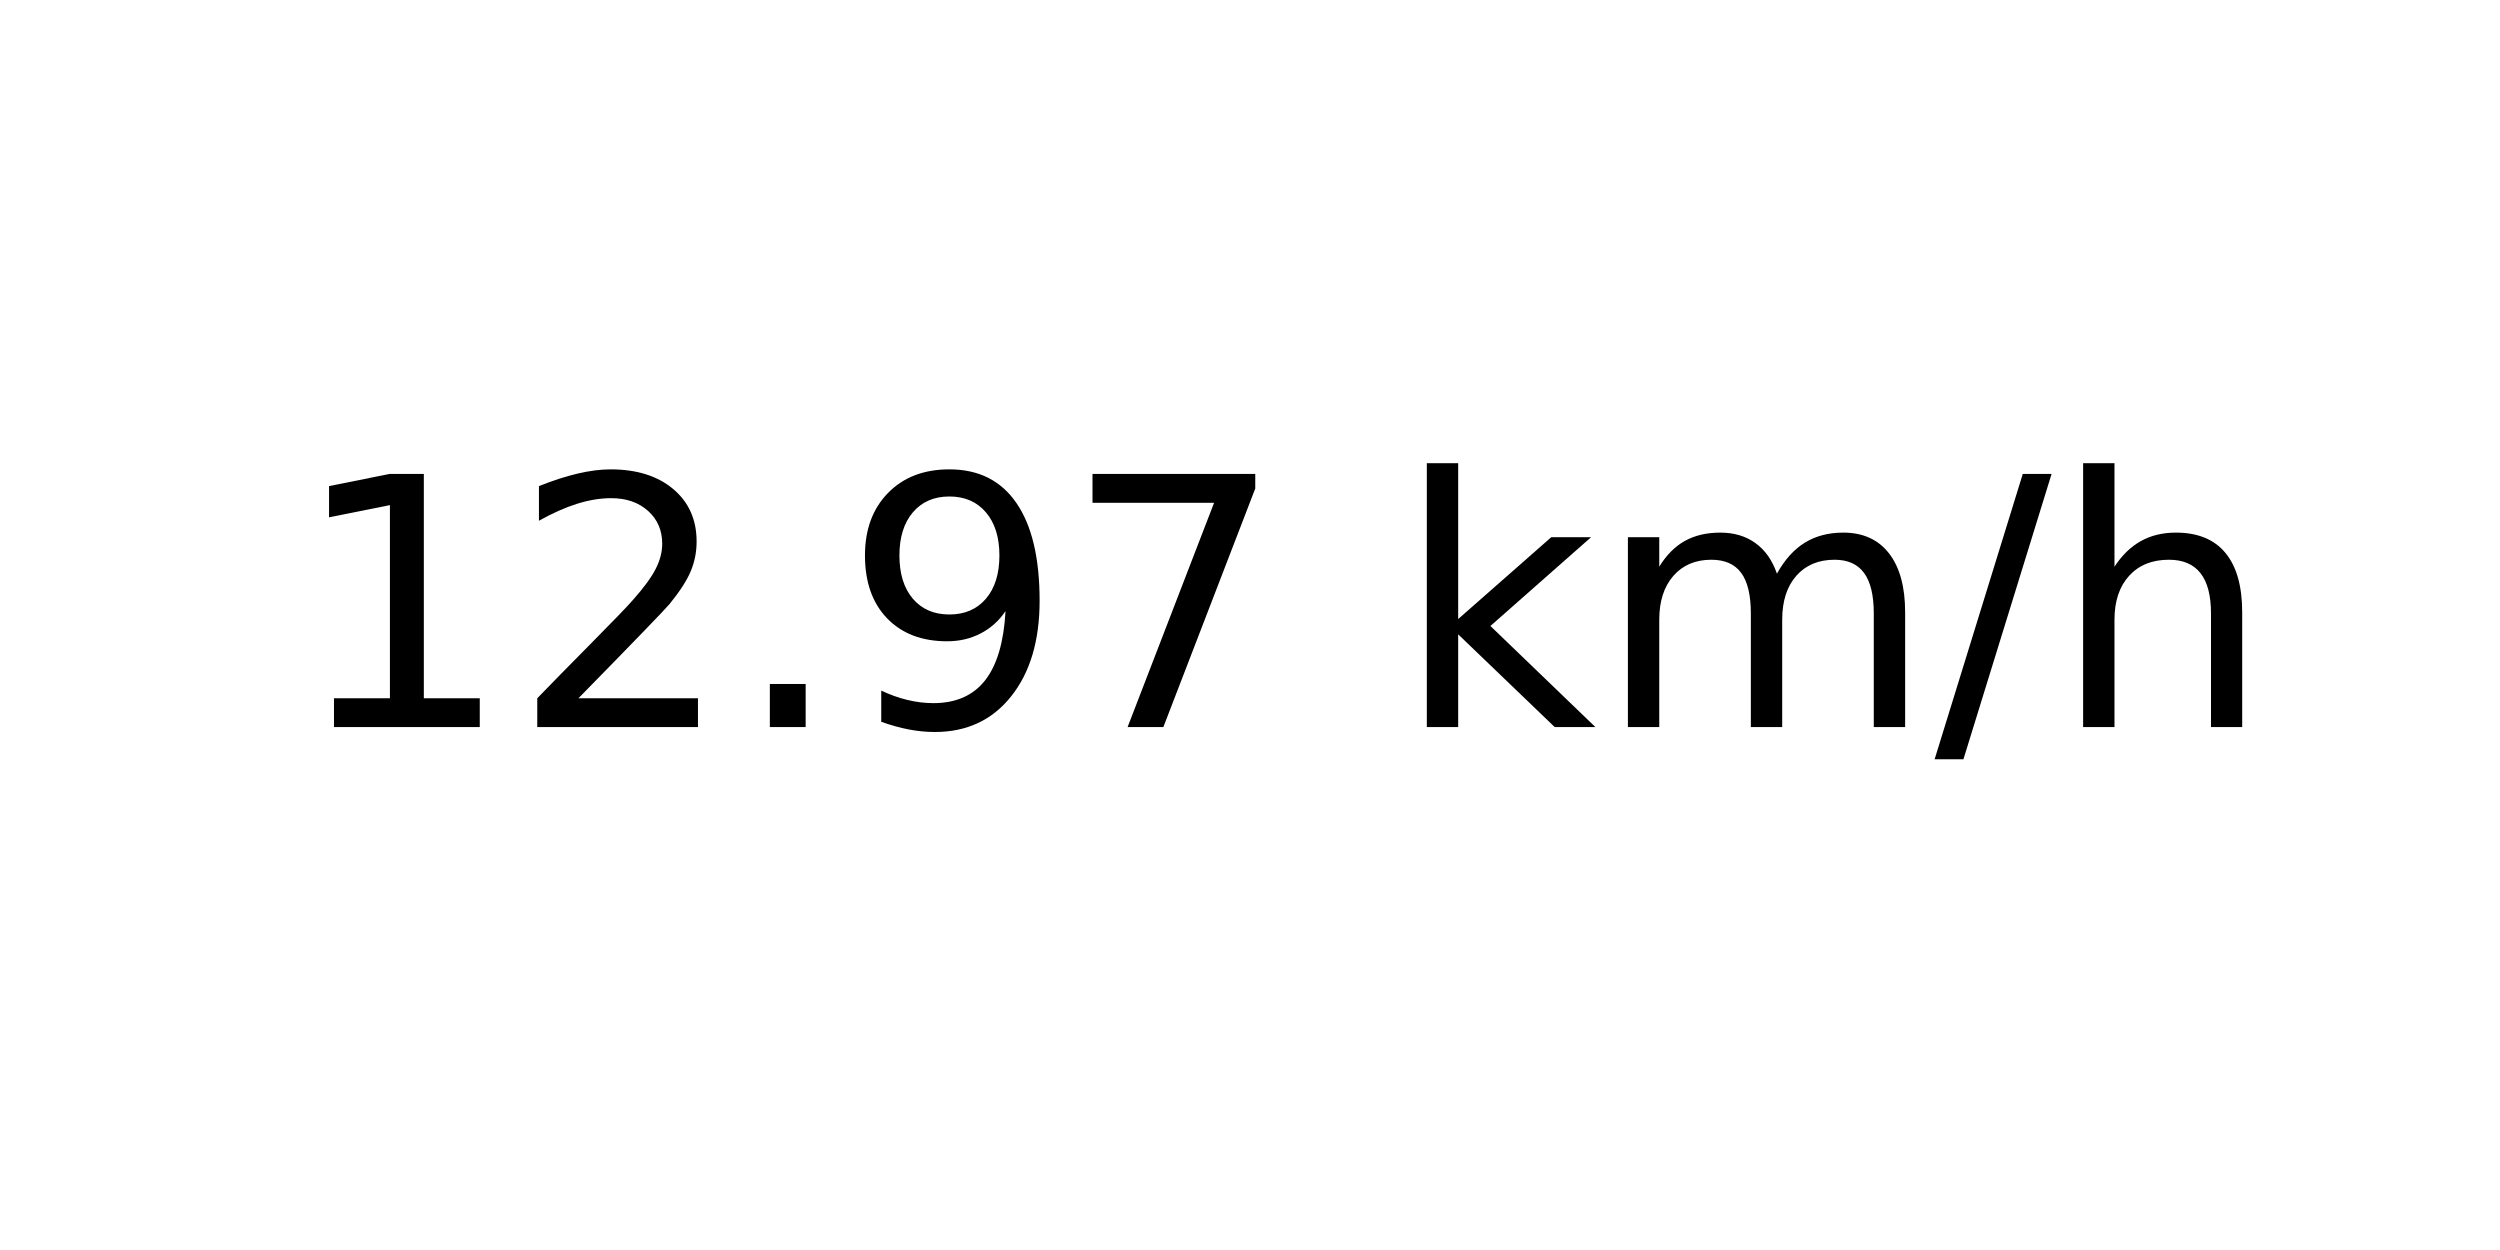
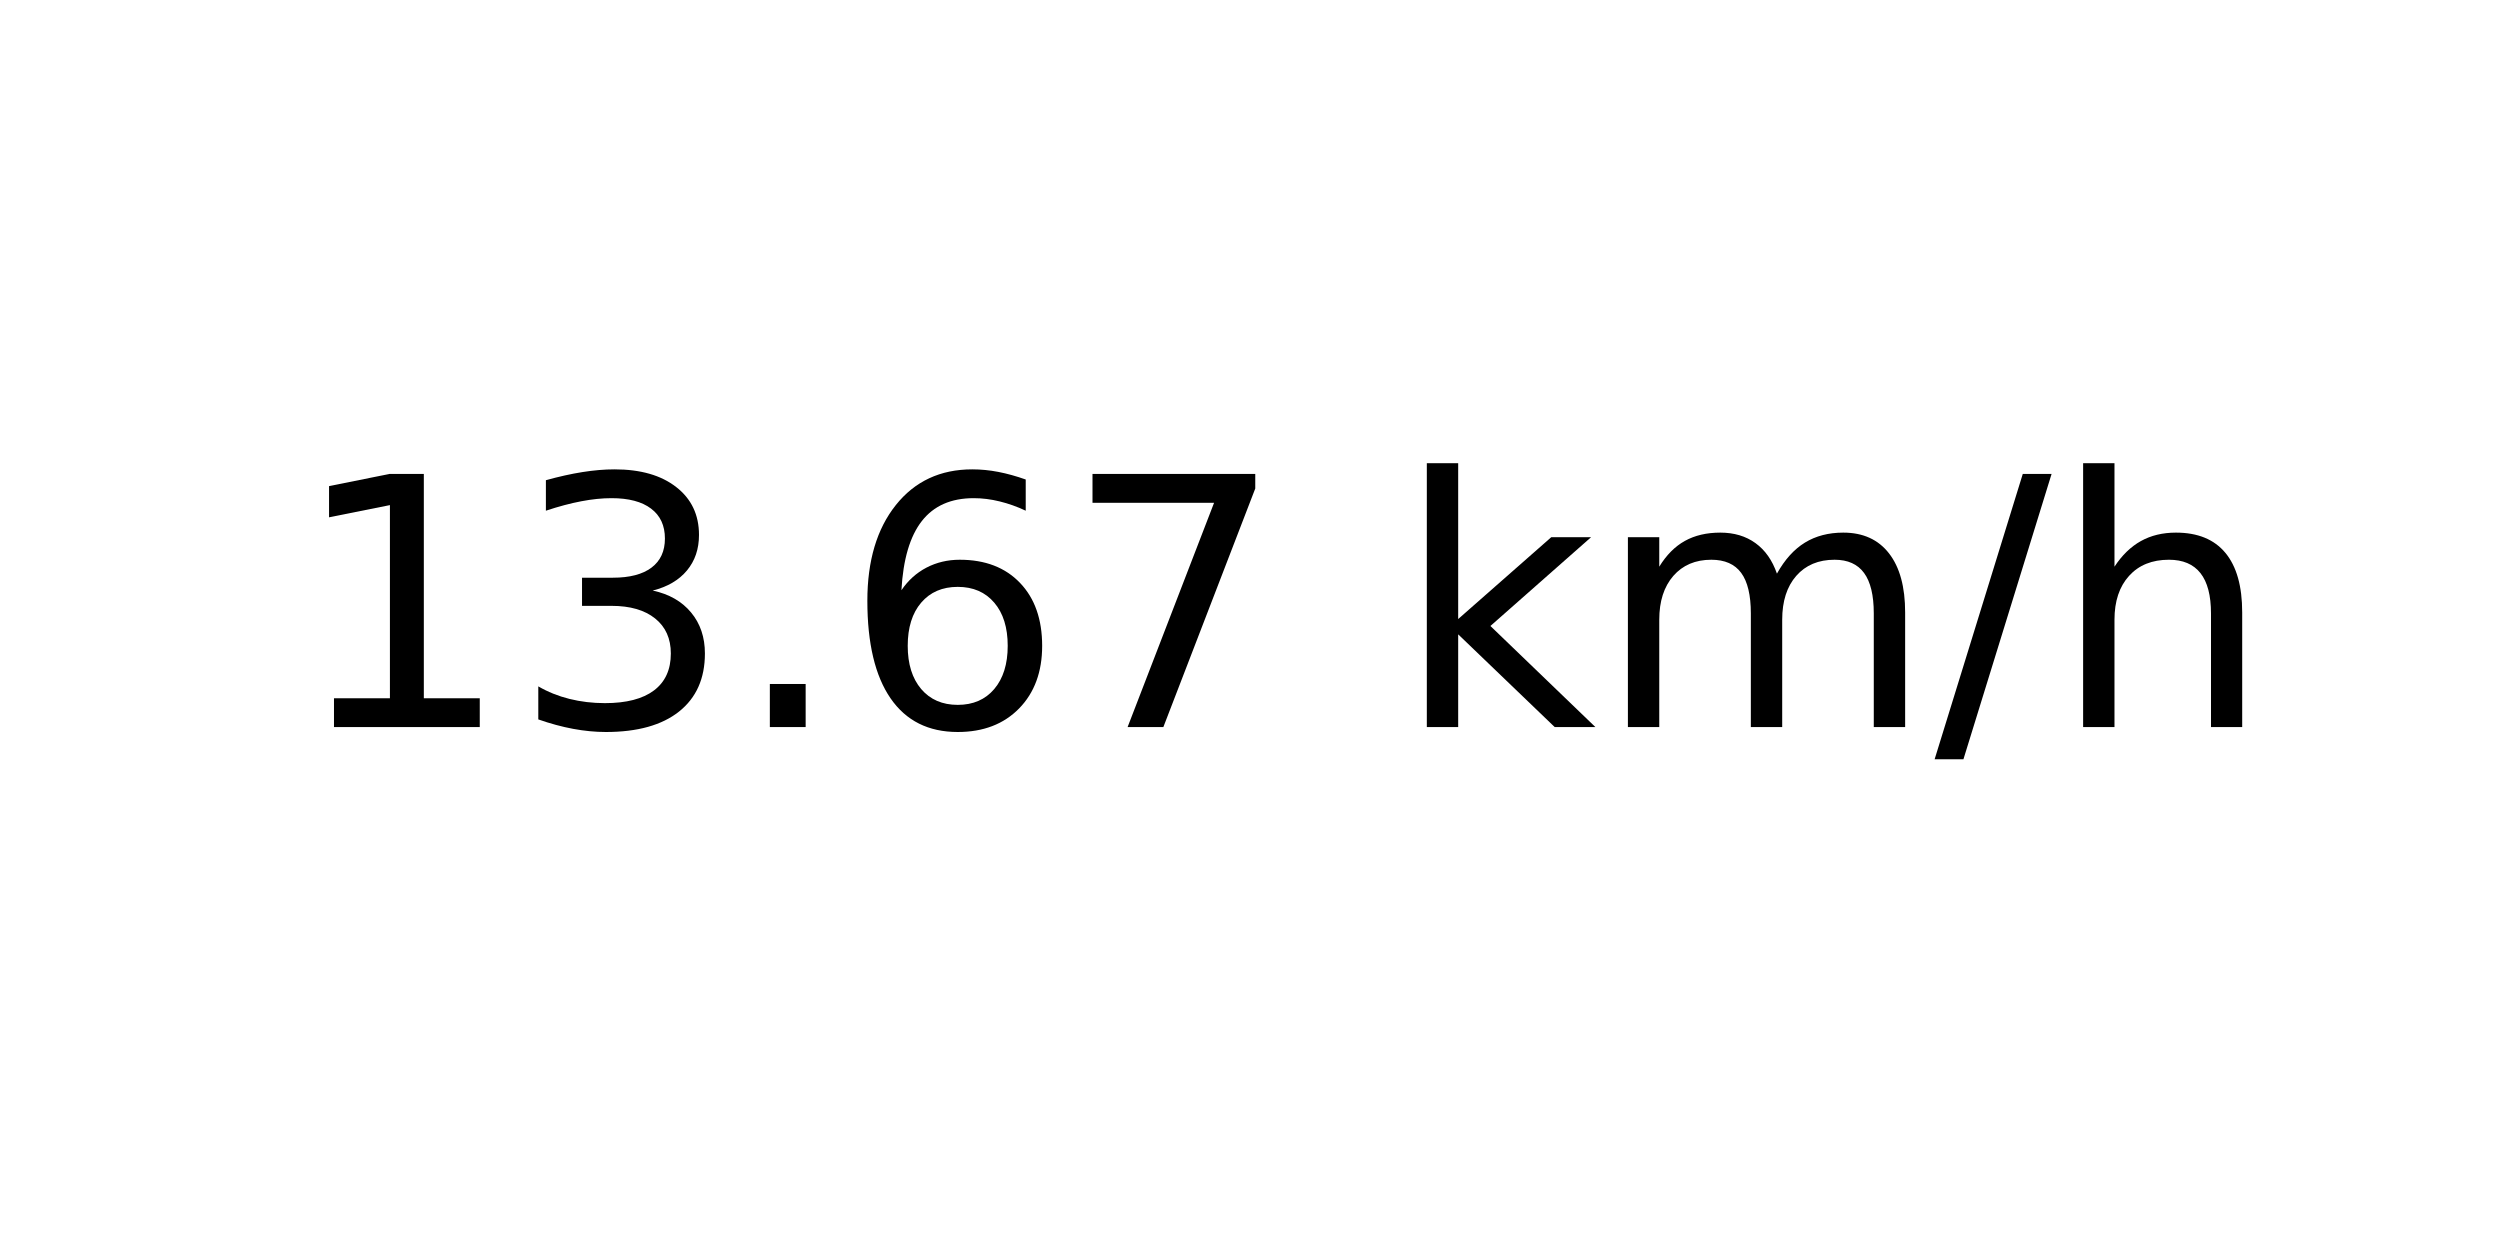
<svg xmlns="http://www.w3.org/2000/svg" xmlns:xlink="http://www.w3.org/1999/xlink" width="72pt" height="36pt" viewBox="0 0 72 36" version="1.1">
  <defs>
    <style type="text/css">*{stroke-linejoin: round; stroke-linecap: butt}</style>
  </defs>
  <g id="figure_1">
    <g id="axes_1">
      <g id="text_1">
        <g transform="translate(8.378125 20.93937) scale(0.1 -0.1)">
          <defs>
            <path id="DejaVuSans-31" d="M 794 531  L 1825 531  L 1825 4091  L 703 3866  L 703 4441  L 1819 4666  L 2450 4666  L 2450 531  L 3481 531  L 3481 0  L 794 0  L 794 531  z " transform="scale(0.015625)" />
-             <path id="DejaVuSans-32" d="M 1228 531  L 3431 531  L 3431 0  L 469 0  L 469 531  Q 828 903 1448 1529  Q 2069 2156 2228 2338  Q 2531 2678 2651 2914  Q 2772 3150 2772 3378  Q 2772 3750 2511 3984  Q 2250 4219 1831 4219  Q 1534 4219 1204 4116  Q 875 4013 500 3803  L 500 4441  Q 881 4594 1212 4672  Q 1544 4750 1819 4750  Q 2544 4750 2975 4387  Q 3406 4025 3406 3419  Q 3406 3131 3298 2873  Q 3191 2616 2906 2266  Q 2828 2175 2409 1742  Q 1991 1309 1228 531  z " transform="scale(0.015625)" />
+             <path id="DejaVuSans-33" d="M 2597 2516  Q 3050 2419 3304 2112  Q 3559 1806 3559 1356  Q 3559 666 3084 287  Q 2609 -91 1734 -91  Q 1441 -91 1130 -33  Q 819 25 488 141  L 488 750  Q 750 597 1062 519  Q 1375 441 1716 441  Q 2309 441 2620 675  Q 2931 909 2931 1356  Q 2931 1769 2642 2001  Q 2353 2234 1838 2234  L 1294 2234  L 1294 2753  L 1863 2753  Q 2328 2753 2575 2939  Q 2822 3125 2822 3475  Q 2822 3834 2567 4026  Q 2313 4219 1838 4219  Q 1578 4219 1281 4162  Q 984 4106 628 3988  L 628 4550  Q 988 4650 1302 4700  Q 1616 4750 1894 4750  Q 2613 4750 3031 4423  Q 3450 4097 3450 3541  Q 3450 3153 3228 2886  Q 3006 2619 2597 2516  z " transform="scale(0.015625)" />
            <path id="DejaVuSans-2e" d="M 684 794  L 1344 794  L 1344 0  L 684 0  L 684 794  z " transform="scale(0.015625)" />
-             <path id="DejaVuSans-39" d="M 703 97  L 703 672  Q 941 559 1184 500  Q 1428 441 1663 441  Q 2288 441 2617 861  Q 2947 1281 2994 2138  Q 2813 1869 2534 1725  Q 2256 1581 1919 1581  Q 1219 1581 811 2004  Q 403 2428 403 3163  Q 403 3881 828 4315  Q 1253 4750 1959 4750  Q 2769 4750 3195 4129  Q 3622 3509 3622 2328  Q 3622 1225 3098 567  Q 2575 -91 1691 -91  Q 1453 -91 1209 -44  Q 966 3 703 97  z M 1959 2075  Q 2384 2075 2632 2365  Q 2881 2656 2881 3163  Q 2881 3666 2632 3958  Q 2384 4250 1959 4250  Q 1534 4250 1286 3958  Q 1038 3666 1038 3163  Q 1038 2656 1286 2365  Q 1534 2075 1959 2075  z " transform="scale(0.015625)" />
+             <path id="DejaVuSans-36" d="M 2113 2584  Q 1688 2584 1439 2293  Q 1191 2003 1191 1497  Q 1191 994 1439 701  Q 1688 409 2113 409  Q 2538 409 2786 701  Q 3034 994 3034 1497  Q 3034 2003 2786 2293  Q 2538 2584 2113 2584  z M 3366 4563  L 3366 3988  Q 3128 4100 2886 4159  Q 2644 4219 2406 4219  Q 1781 4219 1451 3797  Q 1122 3375 1075 2522  Q 1259 2794 1537 2939  Q 1816 3084 2150 3084  Q 2853 3084 3261 2657  Q 3669 2231 3669 1497  Q 3669 778 3244 343  Q 2819 -91 2113 -91  Q 1303 -91 875 529  Q 447 1150 447 2328  Q 447 3434 972 4092  Q 1497 4750 2381 4750  Q 2619 4750 2861 4703  Q 3103 4656 3366 4563  z " transform="scale(0.015625)" />
            <path id="DejaVuSans-37" d="M 525 4666  L 3525 4666  L 3525 4397  L 1831 0  L 1172 0  L 2766 4134  L 525 4134  L 525 4666  z " transform="scale(0.015625)" />
            <path id="DejaVuSans-20" transform="scale(0.015625)" />
            <path id="DejaVuSans-6b" d="M 581 4863  L 1159 4863  L 1159 1991  L 2875 3500  L 3609 3500  L 1753 1863  L 3688 0  L 2938 0  L 1159 1709  L 1159 0  L 581 0  L 581 4863  z " transform="scale(0.015625)" />
            <path id="DejaVuSans-6d" d="M 3328 2828  Q 3544 3216 3844 3400  Q 4144 3584 4550 3584  Q 5097 3584 5394 3201  Q 5691 2819 5691 2113  L 5691 0  L 5113 0  L 5113 2094  Q 5113 2597 4934 2840  Q 4756 3084 4391 3084  Q 3944 3084 3684 2787  Q 3425 2491 3425 1978  L 3425 0  L 2847 0  L 2847 2094  Q 2847 2600 2669 2842  Q 2491 3084 2119 3084  Q 1678 3084 1418 2786  Q 1159 2488 1159 1978  L 1159 0  L 581 0  L 581 3500  L 1159 3500  L 1159 2956  Q 1356 3278 1631 3431  Q 1906 3584 2284 3584  Q 2666 3584 2933 3390  Q 3200 3197 3328 2828  z " transform="scale(0.015625)" />
            <path id="DejaVuSans-2f" d="M 1625 4666  L 2156 4666  L 531 -594  L 0 -594  L 1625 4666  z " transform="scale(0.015625)" />
            <path id="DejaVuSans-68" d="M 3513 2113  L 3513 0  L 2938 0  L 2938 2094  Q 2938 2591 2744 2837  Q 2550 3084 2163 3084  Q 1697 3084 1428 2787  Q 1159 2491 1159 1978  L 1159 0  L 581 0  L 581 4863  L 1159 4863  L 1159 2956  Q 1366 3272 1645 3428  Q 1925 3584 2291 3584  Q 2894 3584 3203 3211  Q 3513 2838 3513 2113  z " transform="scale(0.015625)" />
          </defs>
          <use xlink:href="#DejaVuSans-31" />
-           <use xlink:href="#DejaVuSans-32" x="63.623" />
+           <use xlink:href="#DejaVuSans-33" x="63.623" />
          <use xlink:href="#DejaVuSans-2e" x="127.246" />
-           <use xlink:href="#DejaVuSans-39" x="159.033" />
+           <use xlink:href="#DejaVuSans-36" x="159.033" />
          <use xlink:href="#DejaVuSans-37" x="222.656" />
          <use xlink:href="#DejaVuSans-20" x="286.279" />
          <use xlink:href="#DejaVuSans-6b" x="318.066" />
          <use xlink:href="#DejaVuSans-6d" x="375.977" />
          <use xlink:href="#DejaVuSans-2f" x="473.389" />
          <use xlink:href="#DejaVuSans-68" x="507.08" />
        </g>
      </g>
    </g>
  </g>
</svg>
